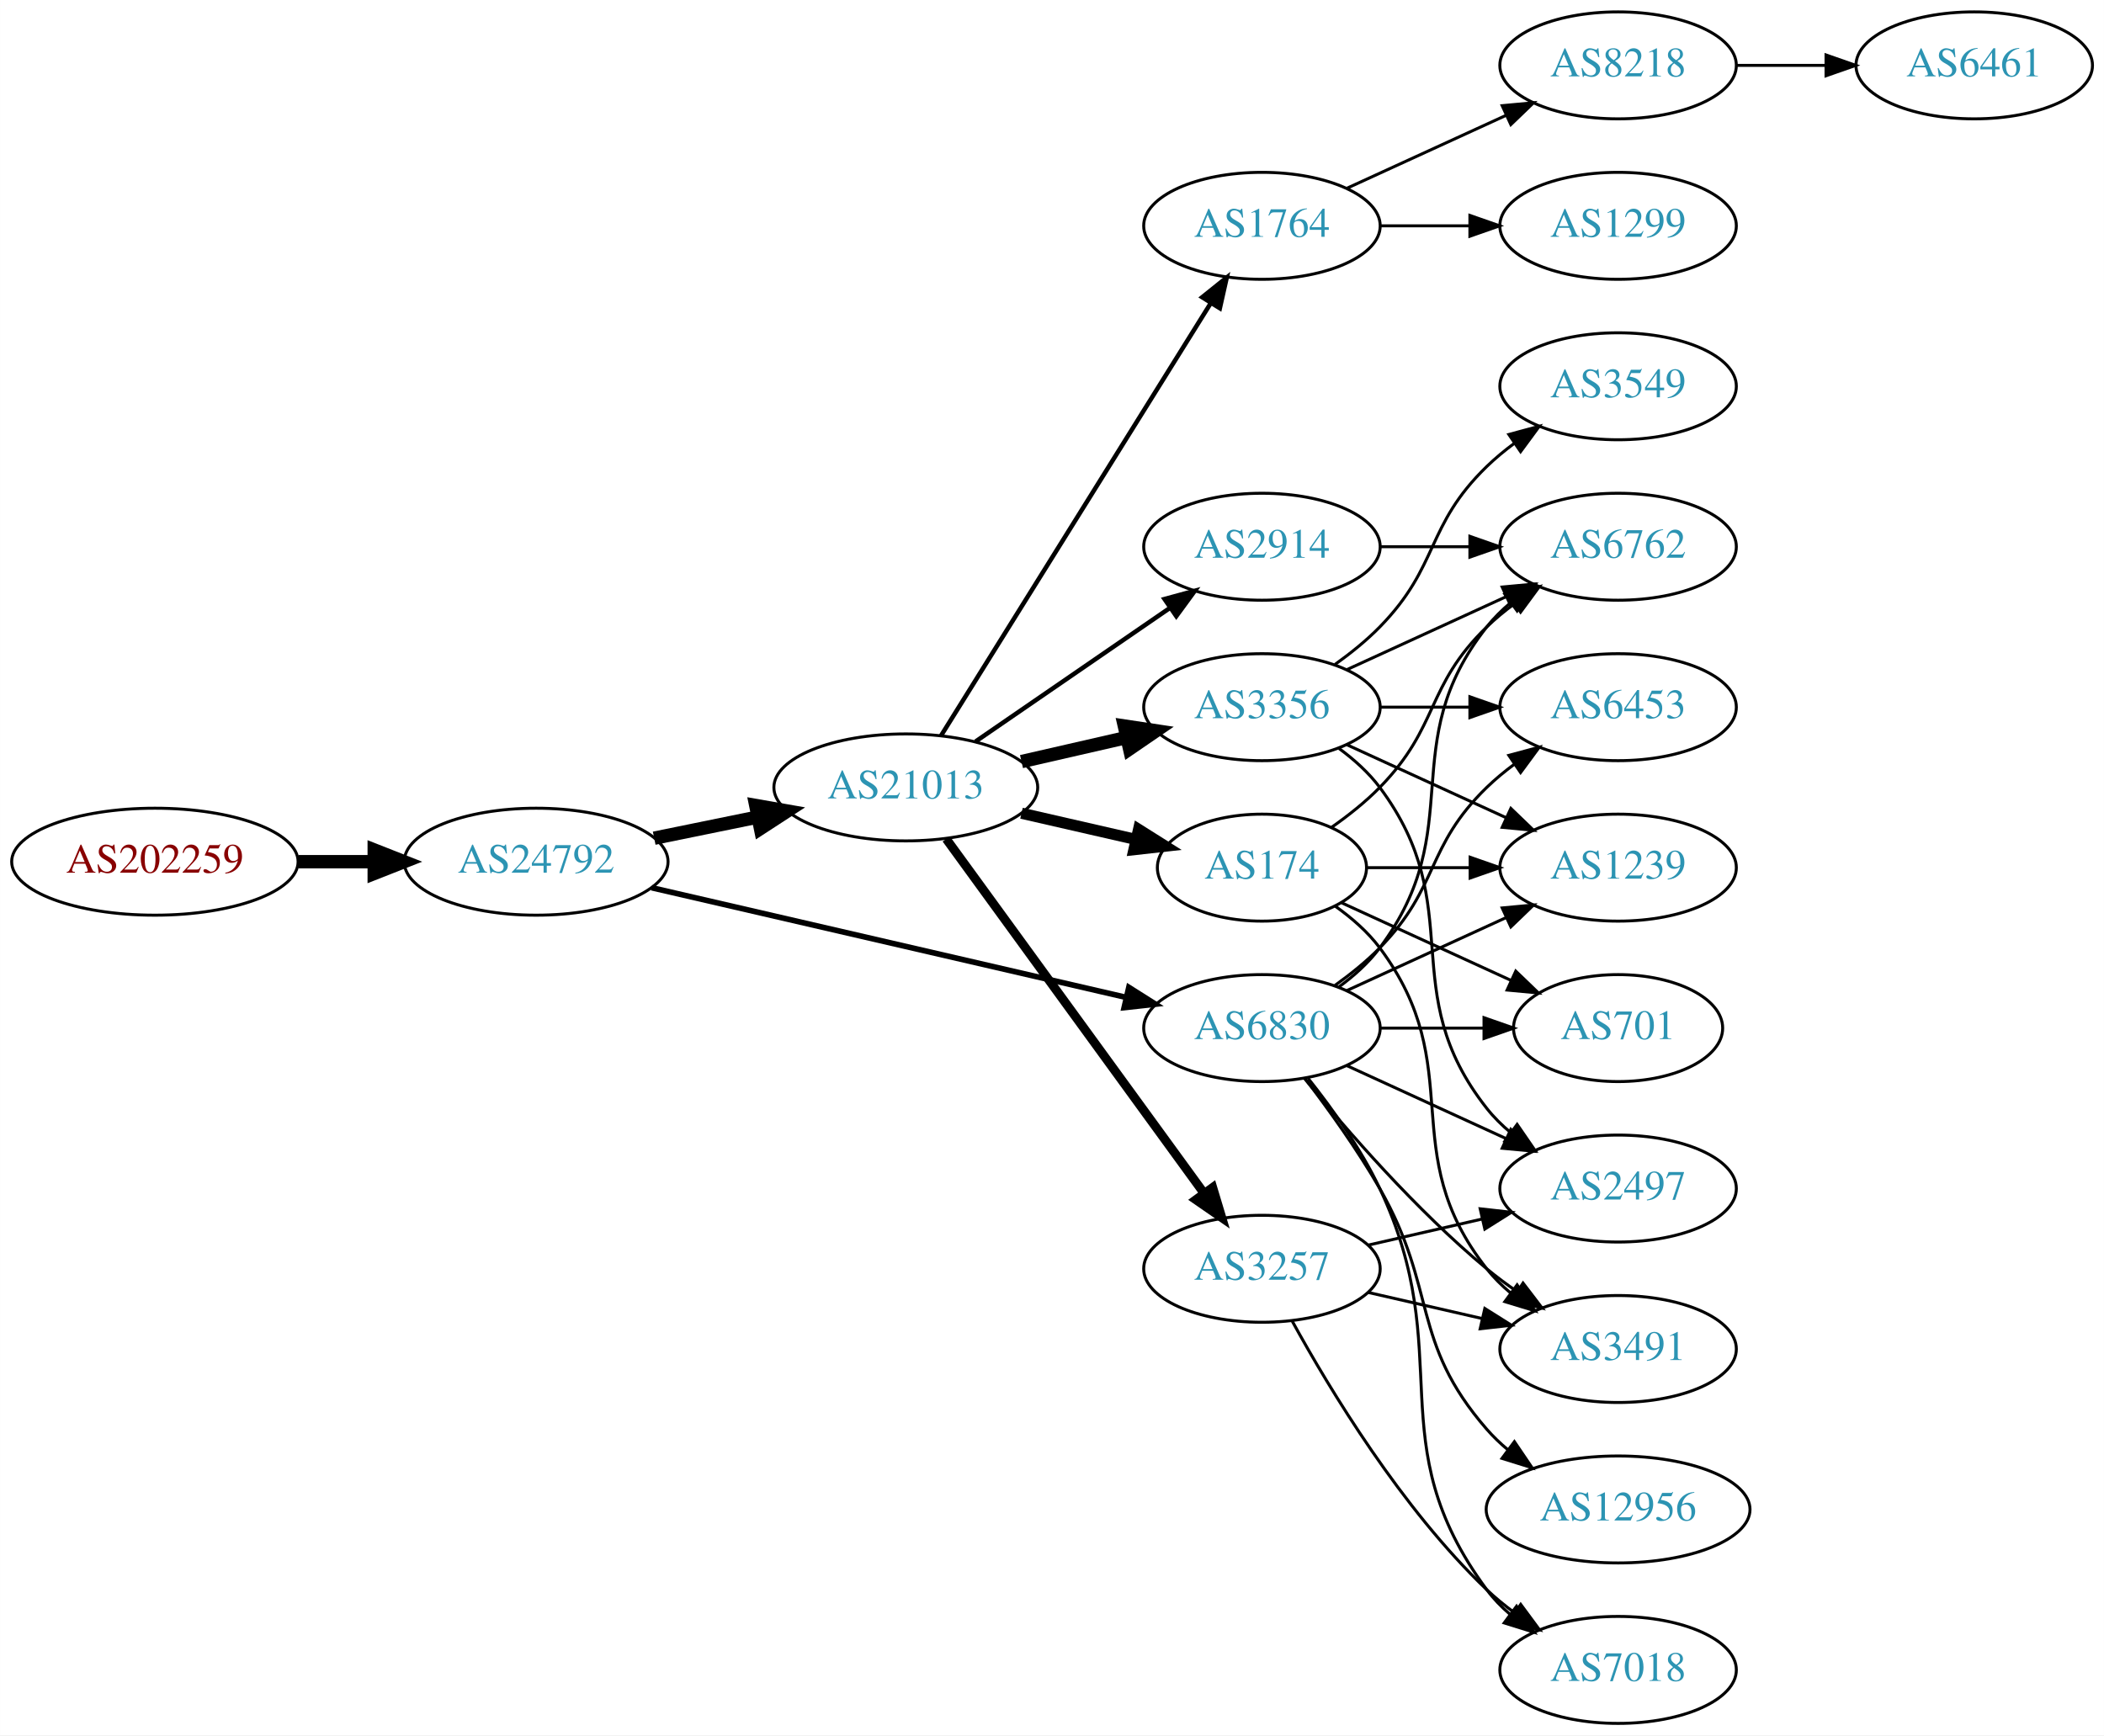
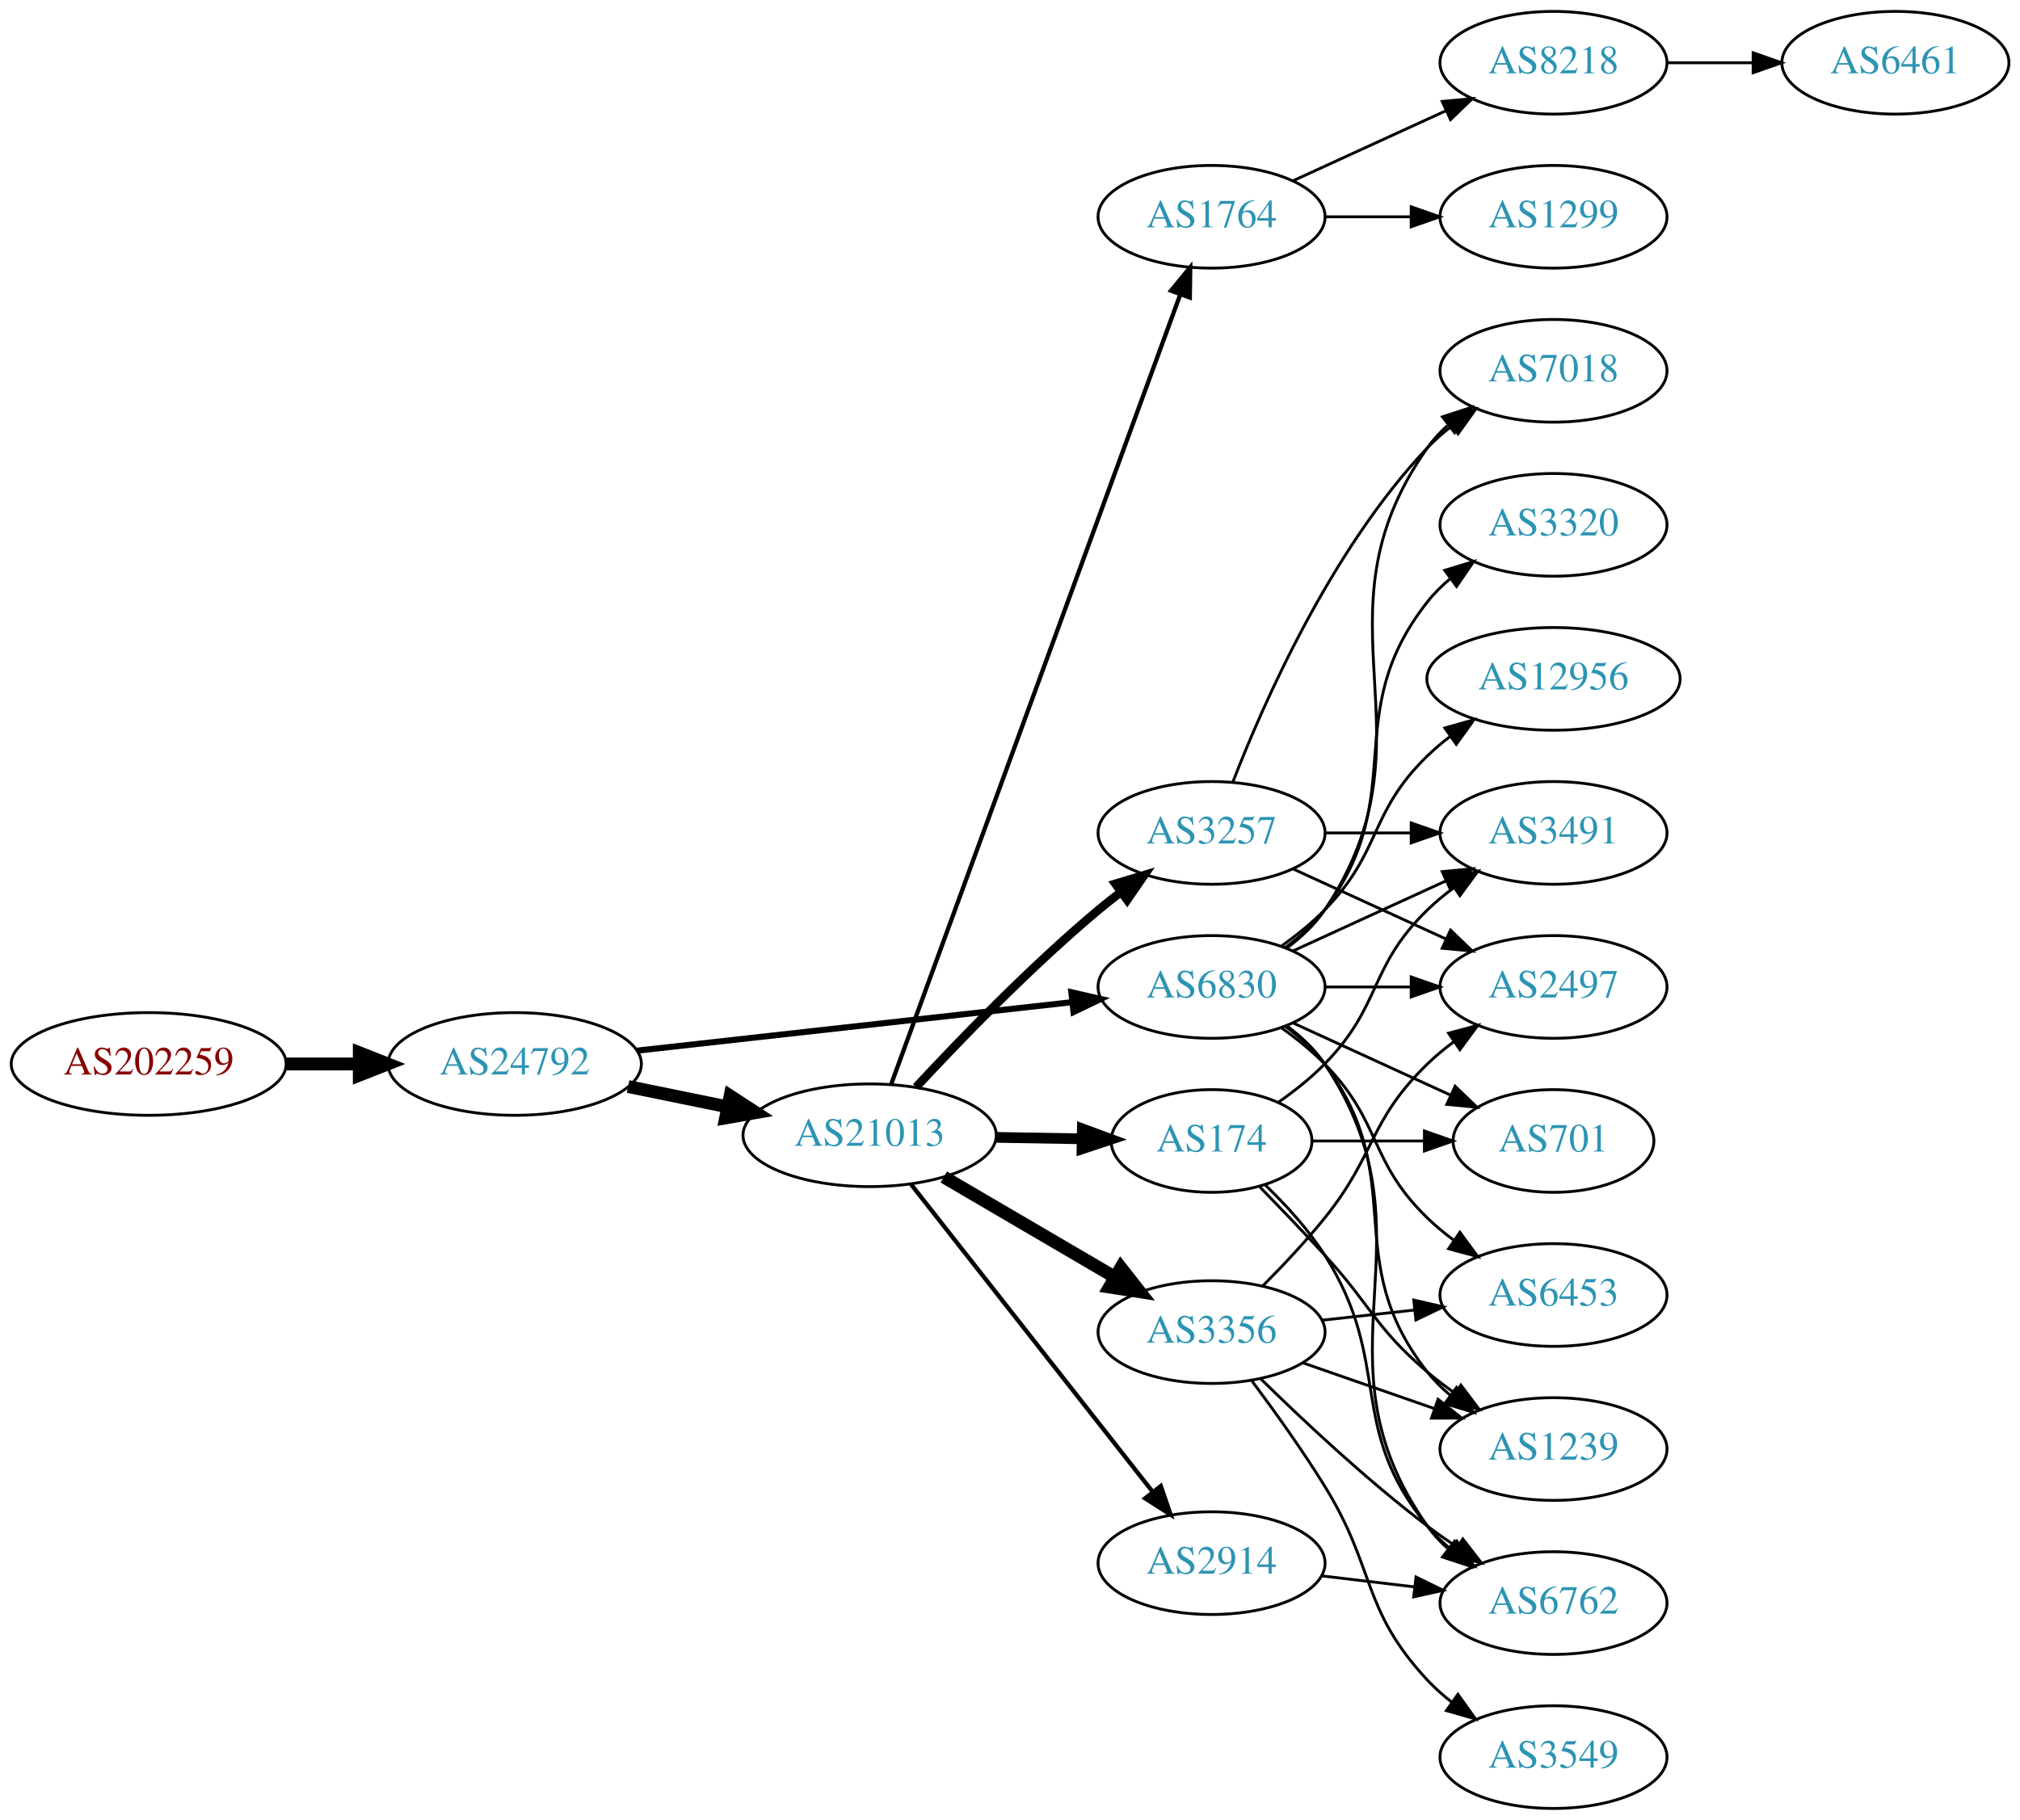
- <svg xmlns="http://www.w3.org/2000/svg" xmlns:xlink="http://www.w3.org/1999/xlink" width="708pt" height="584pt" viewBox="0.00 0.00 707.95 584.00">
-   <g id="graph0" class="graph" transform="scale(1 1) rotate(0) translate(4 580)">
-     <polygon fill="white" stroke="none" points="-4,4 -4,-580 703.954,-580 703.954,4 -4,4" />
+ <svg xmlns="http://www.w3.org/2000/svg" xmlns:xlink="http://www.w3.org/1999/xlink" width="708pt" height="638pt" viewBox="0.00 0.00 707.95 638.00">
+   <g id="graph0" class="graph" transform="scale(1 1) rotate(0) translate(4 634)">
+     <polygon fill="white" stroke="none" points="-4,4 -4,-634 703.954,-634 703.954,4 -4,4" />
    <g id="node1" class="node">
      <g id="a_node1">
        <a xlink:href="/asn/202259" xlink:title="AS202259 ~ ISP4U GmbH [AT]">
-           <ellipse fill="#ffffff" stroke="black" cx="48.096" cy="-290" rx="48.192" ry="18" />
-           <text text-anchor="middle" x="48.096" y="-286.3" font-family="Times,serif" font-size="14.00" fill="#880000">AS202259</text>
+           <ellipse fill="#ffffff" stroke="black" cx="48.096" cy="-261" rx="48.192" ry="18" />
+           <text text-anchor="middle" x="48.096" y="-257.3" font-family="Times,serif" font-size="14.00" fill="#880000">AS202259</text>
        </a>
      </g>
    </g>
    <g id="node2" class="node">
      <g id="a_node2">
        <a xlink:href="/asn/24792" xlink:title="AS24792 ~ KITZNET-AS [AT]">
-           <ellipse fill="#ffffff" stroke="black" cx="176.388" cy="-290" rx="44.393" ry="18" />
-           <text text-anchor="middle" x="176.388" y="-286.3" font-family="Times,serif" font-size="14.00" fill="#2c94b3">AS24792</text>
+           <ellipse fill="#ffffff" stroke="black" cx="176.388" cy="-261" rx="44.393" ry="18" />
+           <text text-anchor="middle" x="176.388" y="-257.3" font-family="Times,serif" font-size="14.00" fill="#2c94b3">AS24792</text>
        </a>
      </g>
    </g>
    <g id="edge1" class="edge">
-       <path fill="none" stroke="black" stroke-width="4.5" d="M96.481,-290C104.742,-290 113.386,-290 121.799,-290" />
-       <polygon fill="black" stroke="black" stroke-width="4.5" points="121.904,-293.938 131.904,-290 121.904,-286.063 121.904,-293.938" />
+       <path fill="none" stroke="black" stroke-width="4.5" d="M96.481,-261C104.742,-261 113.386,-261 121.799,-261" />
+       <polygon fill="black" stroke="black" stroke-width="4.5" points="121.904,-264.938 131.904,-261 121.904,-257.063 121.904,-264.938" />
    </g>
    <g id="node3" class="node">
      <g id="a_node3">
        <a xlink:href="/asn/21013" xlink:title="AS21013 ~ Wels, AT [AT]">
-           <ellipse fill="#ffffff" stroke="black" cx="300.78" cy="-315" rx="44.393" ry="18" />
-           <text text-anchor="middle" x="300.78" y="-311.3" font-family="Times,serif" font-size="14.00" fill="#2c94b3">AS21013</text>
+           <ellipse fill="#ffffff" stroke="black" cx="300.78" cy="-236" rx="44.393" ry="18" />
+           <text text-anchor="middle" x="300.78" y="-232.3" font-family="Times,serif" font-size="14.00" fill="#2c94b3">AS21013</text>
        </a>
      </g>
    </g>
    <g id="edge2" class="edge">
-       <path fill="none" stroke="black" stroke-width="4.5" d="M216.113,-297.91C227.163,-300.167 239.348,-302.656 250.919,-305.02" />
-       <polygon fill="black" stroke="black" stroke-width="4.5" points="250.3,-308.912 260.886,-307.055 251.876,-301.196 250.3,-308.912" />
+       <path fill="none" stroke="black" stroke-width="4.5" d="M216.113,-253.09C227.163,-250.833 239.348,-248.344 250.919,-245.98" />
+       <polygon fill="black" stroke="black" stroke-width="4.5" points="251.876,-249.804 260.886,-243.945 250.3,-242.088 251.876,-249.804" />
    </g>
    <g id="node4" class="node">
      <g id="a_node4">
        <a xlink:href="/asn/6830" xlink:title="AS6830 ~ LGI-UPC [AT]">
-           <ellipse fill="#ffffff" stroke="black" cx="420.622" cy="-234" rx="39.794" ry="18" />
-           <text text-anchor="middle" x="420.622" y="-230.3" font-family="Times,serif" font-size="14.00" fill="#2c94b3">AS6830</text>
+           <ellipse fill="#ffffff" stroke="black" cx="420.622" cy="-288" rx="39.794" ry="18" />
+           <text text-anchor="middle" x="420.622" y="-284.3" font-family="Times,serif" font-size="14.00" fill="#2c94b3">AS6830</text>
        </a>
      </g>
    </g>
    <g id="edge3" class="edge">
-       <path fill="none" stroke="black" stroke-width="1.895" d="M215.237,-281.25C258.411,-271.269 328.944,-254.963 374.823,-244.357" />
-       <polygon fill="black" stroke="black" stroke-width="1.895" points="375.832,-247.716 384.787,-242.053 374.256,-240.896 375.832,-247.716" />
+       <path fill="none" stroke="black" stroke-width="2.132" d="M219.305,-265.672C261.767,-270.405 327.355,-277.716 371.815,-282.671" />
+       <polygon fill="black" stroke="black" stroke-width="2.132" points="371.473,-286.155 381.799,-283.784 372.248,-279.198 371.473,-286.155" />
    </g>
    <g id="node5" class="node">
      <g id="a_node5">
        <a xlink:href="/asn/1764" xlink:title="AS1764 ~ NEXTLAYER-AS [AT]">
-           <ellipse fill="#ffffff" stroke="black" cx="420.622" cy="-504" rx="39.794" ry="18" />
-           <text text-anchor="middle" x="420.622" y="-500.3" font-family="Times,serif" font-size="14.00" fill="#2c94b3">AS1764</text>
+           <ellipse fill="#ffffff" stroke="black" cx="420.622" cy="-558" rx="39.794" ry="18" />
+           <text text-anchor="middle" x="420.622" y="-554.3" font-family="Times,serif" font-size="14.00" fill="#2c94b3">AS1764</text>
        </a>
      </g>
    </g>
    <g id="edge4" class="edge">
-       <path fill="none" stroke="black" stroke-width="1.5" d="M312.655,-332.442C333.438,-365.775 378.899,-438.686 403.327,-477.866" />
-       <polygon fill="black" stroke="black" stroke-width="1.5" points="400.513,-479.966 408.773,-486.6 406.453,-476.263 400.513,-479.966" />
+       <path fill="none" stroke="black" stroke-width="1.5" d="M308.283,-253.771C327.84,-307.209 386.208,-466.696 409.682,-530.839" />
+       <polygon fill="black" stroke="black" stroke-width="1.5" points="406.415,-532.096 413.139,-540.284 412.989,-529.69 406.415,-532.096" />
    </g>
    <g id="node6" class="node">
      <g id="a_node6">
-         <a xlink:href="/asn/2914" xlink:title="AS2914 ~ NTT America, Inc. [US]">
-           <ellipse fill="#ffffff" stroke="black" cx="420.622" cy="-396" rx="39.794" ry="18" />
-           <text text-anchor="middle" x="420.622" y="-392.3" font-family="Times,serif" font-size="14.00" fill="#2c94b3">AS2914</text>
+         <a xlink:href="/asn/3356" xlink:title="AS3356 ~ Level 3 Parent, LLC [US]">
+           <ellipse fill="#ffffff" stroke="black" cx="420.622" cy="-167" rx="39.794" ry="18" />
+           <text text-anchor="middle" x="420.622" y="-163.3" font-family="Times,serif" font-size="14.00" fill="#2c94b3">AS3356</text>
        </a>
      </g>
    </g>
    <g id="edge5" class="edge">
-       <path fill="none" stroke="black" stroke-width="1.5" d="M324.222,-330.426C342.804,-343.198 369.365,-361.455 389.744,-375.463" />
-       <polygon fill="black" stroke="black" stroke-width="1.5" points="387.835,-378.398 398.058,-381.178 391.8,-372.629 387.835,-378.398" />
+       <path fill="none" stroke="black" stroke-width="4.5" d="M326.771,-221.367C344.269,-211.122 367.822,-197.331 386.827,-186.202" />
+       <polygon fill="black" stroke="black" stroke-width="4.5" points="388.833,-189.591 395.473,-181.14 384.854,-182.795 388.833,-189.591" />
    </g>
    <g id="node7" class="node">
      <g id="a_node7">
-         <a xlink:href="/asn/174" xlink:title="AS174 ~ Cogent Communications [US]">
-           <ellipse fill="#ffffff" stroke="black" cx="420.622" cy="-288" rx="35.194" ry="18" />
-           <text text-anchor="middle" x="420.622" y="-284.3" font-family="Times,serif" font-size="14.00" fill="#2c94b3">AS174</text>
+         <a xlink:href="/asn/3257" xlink:title="AS3257 ~ GTT [DE]">
+           <ellipse fill="#ffffff" stroke="black" cx="420.622" cy="-342" rx="39.794" ry="18" />
+           <text text-anchor="middle" x="420.622" y="-338.3" font-family="Times,serif" font-size="14.00" fill="#2c94b3">AS3257</text>
        </a>
      </g>
    </g>
    <g id="edge6" class="edge">
-       <path fill="none" stroke="black" stroke-width="3.75" d="M339.714,-306.308C352.032,-303.486 365.756,-300.342 378.307,-297.466" />
-       <polygon fill="black" stroke="black" stroke-width="3.75" points="379.106,-300.874 388.072,-295.229 377.543,-294.051 379.106,-300.874" />
+       <path fill="none" stroke="black" stroke-width="3" d="M317.076,-252.894C332.483,-269.504 357.299,-295.179 380.976,-315 383.486,-317.102 386.156,-319.206 388.873,-321.26" />
+       <polygon fill="black" stroke="black" stroke-width="3" points="386.915,-324.163 397.058,-327.222 391.036,-318.505 386.915,-324.163" />
    </g>
    <g id="node8" class="node">
      <g id="a_node8">
-         <a xlink:href="/asn/3356" xlink:title="AS3356 ~ Level 3 Parent, LLC [US]">
-           <ellipse fill="#ffffff" stroke="black" cx="420.622" cy="-342" rx="39.794" ry="18" />
-           <text text-anchor="middle" x="420.622" y="-338.3" font-family="Times,serif" font-size="14.00" fill="#2c94b3">AS3356</text>
+         <a xlink:href="/asn/174" xlink:title="AS174 ~ Cogent Communications [US]">
+           <ellipse fill="#ffffff" stroke="black" cx="420.622" cy="-234" rx="35.194" ry="18" />
+           <text text-anchor="middle" x="420.622" y="-230.3" font-family="Times,serif" font-size="14.00" fill="#2c94b3">AS174</text>
        </a>
      </g>
    </g>
    <g id="edge7" class="edge">
-       <path fill="none" stroke="black" stroke-width="4.5" d="M339.714,-323.692C350.955,-326.267 363.368,-329.111 374.991,-331.774" />
-       <polygon fill="black" stroke="black" stroke-width="4.5" points="374.326,-335.661 384.953,-334.057 376.085,-327.985 374.326,-335.661" />
+       <path fill="none" stroke="black" stroke-width="3.75" d="M344.991,-235.267C354.839,-235.099 365.319,-234.922 375.216,-234.754" />
+       <polygon fill="black" stroke="black" stroke-width="3.75" points="375.328,-238.252 385.268,-234.583 375.21,-231.253 375.328,-238.252" />
    </g>
    <g id="node9" class="node">
      <g id="a_node9">
-         <a xlink:href="/asn/3257" xlink:title="AS3257 ~ GTT [DE]">
-           <ellipse fill="#ffffff" stroke="black" cx="420.622" cy="-153" rx="39.794" ry="18" />
-           <text text-anchor="middle" x="420.622" y="-149.3" font-family="Times,serif" font-size="14.00" fill="#2c94b3">AS3257</text>
+         <a xlink:href="/asn/2914" xlink:title="AS2914 ~ NTT America, Inc. [US]">
+           <ellipse fill="#ffffff" stroke="black" cx="420.622" cy="-86" rx="39.794" ry="18" />
+           <text text-anchor="middle" x="420.622" y="-82.3" font-family="Times,serif" font-size="14.00" fill="#2c94b3">AS2914</text>
        </a>
      </g>
    </g>
    <g id="edge8" class="edge">
-       <path fill="none" stroke="black" stroke-width="3" d="M314.391,-297.663C335.212,-269.04 376.874,-211.767 401.063,-178.514" />
-       <polygon fill="black" stroke="black" stroke-width="3" points="404.05,-180.358 407.102,-170.212 398.389,-176.24 404.05,-180.358" />
+       <path fill="none" stroke="black" stroke-width="1.5" d="M315.298,-218.793C336.076,-192.345 375.967,-141.568 399.949,-111.042" />
+       <polygon fill="black" stroke="black" stroke-width="1.5" points="402.836,-113.032 406.262,-103.006 397.332,-108.708 402.836,-113.032" />
    </g>
    <g id="node13" class="node">
      <g id="a_node13">
-         <a xlink:href="/asn/7018" xlink:title="AS7018 ~ AT&amp;T Services, Inc. [US]">
-           <ellipse fill="#ffffff" stroke="black" cx="540.465" cy="-18" rx="39.794" ry="18" />
-           <text text-anchor="middle" x="540.465" y="-14.3" font-family="Times,serif" font-size="14.00" fill="#2c94b3">AS7018</text>
+         <a xlink:href="/asn/2497" xlink:title="AS2497 ~ Internet Initiative Japan Inc. [JP]">
+           <ellipse fill="#ffffff" stroke="black" cx="540.465" cy="-288" rx="39.794" ry="18" />
+           <text text-anchor="middle" x="540.465" y="-284.3" font-family="Times,serif" font-size="14.00" fill="#2c94b3">AS2497</text>
        </a>
      </g>
    </g>
    <g id="edge12" class="edge">
-       <path fill="none" stroke="black" d="M436.223,-217.009C444.31,-206.845 453.972,-193.345 460.269,-180 486.768,-123.841 459.365,-94.941 496.269,-45 498.502,-41.977 501.185,-39.214 504.106,-36.707" />
-       <polygon fill="black" stroke="black" points="506.301,-39.437 512.249,-30.669 502.132,-33.814 506.301,-39.437" />
+       <path fill="none" stroke="black" d="M460.535,-288C470.088,-288 480.438,-288 490.401,-288" />
+       <polygon fill="black" stroke="black" points="490.593,-291.5 500.593,-288 490.593,-284.5 490.593,-291.5" />
    </g>
    <g id="node14" class="node">
      <g id="a_node14">
-         <a xlink:href="/asn/3491" xlink:title="AS3491 ~ PCCW Global, Inc. [US]">
-           <ellipse fill="#ffffff" stroke="black" cx="540.465" cy="-126" rx="39.794" ry="18" />
-           <text text-anchor="middle" x="540.465" y="-122.3" font-family="Times,serif" font-size="14.00" fill="#2c94b3">AS3491</text>
+         <a xlink:href="/asn/6762" xlink:title="AS6762 ~ TELECOM ITALIA SPARKLE S.p.A. [IT]">
+           <ellipse fill="#ffffff" stroke="black" cx="540.465" cy="-72" rx="39.794" ry="18" />
+           <text text-anchor="middle" x="540.465" y="-68.3" font-family="Times,serif" font-size="14.00" fill="#2c94b3">AS6762</text>
        </a>
      </g>
    </g>
    <g id="edge13" class="edge">
-       <path fill="none" stroke="black" d="M435.041,-216.935C449.156,-199.625 472.571,-172.655 496.269,-153 499.485,-150.332 502.986,-147.73 506.556,-145.259" />
-       <polygon fill="black" stroke="black" points="508.48,-148.183 514.912,-139.764 504.634,-142.334 508.48,-148.183" />
+       <path fill="none" stroke="black" d="M446.941,-274.393C451.997,-270.649 456.809,-266.169 460.269,-261 501.293,-199.706 453.69,-159.225 496.269,-99 498.26,-96.184 500.647,-93.599 503.263,-91.24" />
+       <polygon fill="black" stroke="black" points="505.815,-93.694 511.631,-84.838 501.562,-88.135 505.815,-93.694" />
    </g>
    <g id="node15" class="node">
      <g id="a_node15">
-         <a xlink:href="/asn/12956" xlink:title="AS12956 ~ TELXIUS [ES]">
-           <ellipse fill="#ffffff" stroke="black" cx="540.465" cy="-72" rx="44.393" ry="18" />
-           <text text-anchor="middle" x="540.465" y="-68.3" font-family="Times,serif" font-size="14.00" fill="#2c94b3">AS12956</text>
+         <a xlink:href="/asn/3491" xlink:title="AS3491 ~ PCCW Global, Inc. [US]">
+           <ellipse fill="#ffffff" stroke="black" cx="540.465" cy="-342" rx="39.794" ry="18" />
+           <text text-anchor="middle" x="540.465" y="-338.3" font-family="Times,serif" font-size="14.00" fill="#2c94b3">AS3491</text>
        </a>
      </g>
    </g>
    <g id="edge14" class="edge">
-       <path fill="none" stroke="black" d="M435.084,-217.087C442.976,-206.73 452.826,-193.008 460.269,-180 479.833,-145.806 470.435,-128.742 496.269,-99 498.415,-96.53 500.842,-94.209 503.426,-92.047" />
-       <polygon fill="black" stroke="black" points="505.572,-94.814 511.517,-86.044 501.401,-89.192 505.572,-94.814" />
+       <path fill="none" stroke="black" d="M449.251,-300.661C465.208,-307.973 485.479,-317.261 502.761,-325.181" />
+       <polygon fill="black" stroke="black" points="501.46,-328.435 512.009,-329.419 504.376,-322.071 501.46,-328.435" />
    </g>
    <g id="node16" class="node">
      <g id="a_node16">
-         <a xlink:href="/asn/6762" xlink:title="AS6762 ~ TELECOM ITALIA SPARKLE S.p.A. [IT]">
-           <ellipse fill="#ffffff" stroke="black" cx="540.465" cy="-396" rx="39.794" ry="18" />
-           <text text-anchor="middle" x="540.465" y="-392.3" font-family="Times,serif" font-size="14.00" fill="#2c94b3">AS6762</text>
+         <a xlink:href="/asn/3320" xlink:title="AS3320 ~ DTAG [DE]">
+           <ellipse fill="#ffffff" stroke="black" cx="540.465" cy="-450" rx="39.794" ry="18" />
+           <text text-anchor="middle" x="540.465" y="-446.3" font-family="Times,serif" font-size="14.00" fill="#2c94b3">AS3320</text>
        </a>
      </g>
    </g>
    <g id="edge15" class="edge">
-       <path fill="none" stroke="black" d="M446.553,-247.882C451.629,-251.611 456.547,-256.016 460.269,-261 490.54,-301.542 464.97,-329.246 496.269,-369 498.594,-371.953 501.337,-374.67 504.296,-377.147" />
-       <polygon fill="black" stroke="black" points="502.356,-380.064 512.493,-383.145 506.489,-374.415 502.356,-380.064" />
+       <path fill="none" stroke="black" d="M446.553,-301.882C451.629,-305.611 456.547,-310.016 460.269,-315 490.54,-355.542 464.97,-383.246 496.269,-423 498.594,-425.953 501.337,-428.67 504.296,-431.147" />
+       <polygon fill="black" stroke="black" points="502.356,-434.064 512.493,-437.145 506.489,-428.415 502.356,-434.064" />
    </g>
    <g id="node17" class="node">
      <g id="a_node17">
-         <a xlink:href="/asn/2497" xlink:title="AS2497 ~ Internet Initiative Japan Inc. [JP]">
-           <ellipse fill="#ffffff" stroke="black" cx="540.465" cy="-180" rx="39.794" ry="18" />
-           <text text-anchor="middle" x="540.465" y="-176.3" font-family="Times,serif" font-size="14.00" fill="#2c94b3">AS2497</text>
-         </a>
-       </g>
-     </g>
-     <g id="edge16" class="edge">
-       <path fill="none" stroke="black" d="M449.251,-221.339C465.208,-214.027 485.479,-204.739 502.761,-196.819" />
-       <polygon fill="black" stroke="black" points="504.376,-199.929 512.009,-192.581 501.46,-193.565 504.376,-199.929" />
-     </g>
-     <g id="node18" class="node">
-       <g id="a_node18">
        <a xlink:href="/asn/701" xlink:title="AS701 ~ UUNET [US]">
          <ellipse fill="#ffffff" stroke="black" cx="540.465" cy="-234" rx="35.194" ry="18" />
          <text text-anchor="middle" x="540.465" y="-230.3" font-family="Times,serif" font-size="14.00" fill="#2c94b3">AS701</text>
        </a>
      </g>
    </g>
+     <g id="edge16" class="edge">
+       <path fill="none" stroke="black" d="M449.251,-275.339C465.667,-267.817 486.649,-258.202 504.246,-250.139" />
+       <polygon fill="black" stroke="black" points="505.99,-253.189 513.623,-245.842 503.074,-246.826 505.99,-253.189" />
+     </g>
+     <g id="node18" class="node">
+       <g id="a_node18">
+         <a xlink:href="/asn/12956" xlink:title="AS12956 ~ TELXIUS [ES]">
+           <ellipse fill="#ffffff" stroke="black" cx="540.465" cy="-396" rx="44.393" ry="18" />
+           <text text-anchor="middle" x="540.465" y="-392.3" font-family="Times,serif" font-size="14.00" fill="#2c94b3">AS12956</text>
+         </a>
+       </g>
+     </g>
    <g id="edge17" class="edge">
-       <path fill="none" stroke="black" d="M460.535,-234C471.622,-234 483.781,-234 495.164,-234" />
-       <polygon fill="black" stroke="black" points="495.345,-237.5 505.345,-234 495.345,-230.5 495.345,-237.5" />
+       <path fill="none" stroke="black" d="M445.216,-302.389C450.472,-306.148 455.804,-310.437 460.269,-315 480.441,-335.617 475.575,-348.906 496.269,-369 498.755,-371.414 501.492,-373.722 504.346,-375.9" />
+       <polygon fill="black" stroke="black" points="502.383,-378.798 512.581,-381.671 506.4,-373.066 502.383,-378.798" />
    </g>
    <g id="node19" class="node">
      <g id="a_node19">
-         <a xlink:href="/asn/1239" xlink:title="AS1239 ~ Sprint [US]">
-           <ellipse fill="#ffffff" stroke="black" cx="540.465" cy="-288" rx="39.794" ry="18" />
-           <text text-anchor="middle" x="540.465" y="-284.3" font-family="Times,serif" font-size="14.00" fill="#2c94b3">AS1239</text>
+         <a xlink:href="/asn/7018" xlink:title="AS7018 ~ AT&amp;T Services, Inc. [US]">
+           <ellipse fill="#ffffff" stroke="black" cx="540.465" cy="-504" rx="39.794" ry="18" />
+           <text text-anchor="middle" x="540.465" y="-500.3" font-family="Times,serif" font-size="14.00" fill="#2c94b3">AS7018</text>
        </a>
      </g>
    </g>
    <g id="edge18" class="edge">
-       <path fill="none" stroke="black" d="M449.251,-246.661C465.208,-253.973 485.479,-263.261 502.761,-271.181" />
-       <polygon fill="black" stroke="black" points="501.46,-274.435 512.009,-275.419 504.376,-268.071 501.46,-274.435" />
+       <path fill="none" stroke="black" d="M446.941,-301.607C451.997,-305.351 456.809,-309.831 460.269,-315 501.293,-376.294 453.69,-416.775 496.269,-477 498.26,-479.816 500.647,-482.401 503.263,-484.76" />
+       <polygon fill="black" stroke="black" points="501.562,-487.865 511.631,-491.162 505.815,-482.306 501.562,-487.865" />
    </g>
    <g id="node20" class="node">
      <g id="a_node20">
+         <a xlink:href="/asn/1239" xlink:title="AS1239 ~ Sprint [US]">
+           <ellipse fill="#ffffff" stroke="black" cx="540.465" cy="-126" rx="39.794" ry="18" />
+           <text text-anchor="middle" x="540.465" y="-122.3" font-family="Times,serif" font-size="14.00" fill="#2c94b3">AS1239</text>
+         </a>
+       </g>
+     </g>
+     <g id="edge19" class="edge">
+       <path fill="none" stroke="black" d="M446.553,-274.118C451.629,-270.389 456.547,-265.984 460.269,-261 490.54,-220.458 464.97,-192.754 496.269,-153 498.594,-150.047 501.337,-147.33 504.296,-144.853" />
+       <polygon fill="black" stroke="black" points="506.489,-147.585 512.493,-138.855 502.356,-141.936 506.489,-147.585" />
+     </g>
+     <g id="node21" class="node">
+       <g id="a_node21">
        <a xlink:href="/asn/6453" xlink:title="AS6453 ~ TATA COMMUNICATIONS (AMERICA) INC [US]">
-           <ellipse fill="#ffffff" stroke="black" cx="540.465" cy="-342" rx="39.794" ry="18" />
-           <text text-anchor="middle" x="540.465" y="-338.3" font-family="Times,serif" font-size="14.00" fill="#2c94b3">AS6453</text>
-         </a>
-       </g>
-     </g>
-     <g id="edge19" class="edge">
-       <path fill="none" stroke="black" d="M445.216,-248.389C450.472,-252.148 455.804,-256.437 460.269,-261 480.441,-281.617 475.575,-294.906 496.269,-315 499.114,-317.763 502.288,-320.386 505.588,-322.834" />
-       <polygon fill="black" stroke="black" points="503.704,-325.786 513.936,-328.538 507.653,-320.006 503.704,-325.786" />
+           <ellipse fill="#ffffff" stroke="black" cx="540.465" cy="-180" rx="39.794" ry="18" />
+           <text text-anchor="middle" x="540.465" y="-176.3" font-family="Times,serif" font-size="14.00" fill="#2c94b3">AS6453</text>
+         </a>
+       </g>
+     </g>
+     <g id="edge20" class="edge">
+       <path fill="none" stroke="black" d="M445.216,-273.611C450.472,-269.852 455.804,-265.563 460.269,-261 480.441,-240.383 475.575,-227.094 496.269,-207 499.114,-204.237 502.288,-201.614 505.588,-199.166" />
+       <polygon fill="black" stroke="black" points="507.653,-201.994 513.936,-193.462 503.704,-196.214 507.653,-201.994" />
    </g>
    <g id="node10" class="node">
      <g id="a_node10">
        <a xlink:href="/asn/8218" xlink:title="AS8218 ~ legacy Neotelecoms [FR]">
-           <ellipse fill="#ffffff" stroke="black" cx="540.465" cy="-558" rx="39.794" ry="18" />
-           <text text-anchor="middle" x="540.465" y="-554.3" font-family="Times,serif" font-size="14.00" fill="#2c94b3">AS8218</text>
+           <ellipse fill="#ffffff" stroke="black" cx="540.465" cy="-612" rx="39.794" ry="18" />
+           <text text-anchor="middle" x="540.465" y="-608.3" font-family="Times,serif" font-size="14.00" fill="#2c94b3">AS8218</text>
        </a>
      </g>
    </g>
    <g id="edge9" class="edge">
-       <path fill="none" stroke="black" d="M449.251,-516.661C465.208,-523.973 485.479,-533.261 502.761,-541.181" />
-       <polygon fill="black" stroke="black" points="501.46,-544.435 512.009,-545.419 504.376,-538.071 501.46,-544.435" />
+       <path fill="none" stroke="black" d="M449.251,-570.661C465.208,-577.973 485.479,-587.261 502.761,-595.181" />
+       <polygon fill="black" stroke="black" points="501.46,-598.435 512.009,-599.419 504.376,-592.071 501.46,-598.435" />
    </g>
    <g id="node11" class="node">
      <g id="a_node11">
        <a xlink:href="/asn/1299" xlink:title="AS1299 ~ Telia Carrier [EU]">
-           <ellipse fill="#ffffff" stroke="black" cx="540.465" cy="-504" rx="39.794" ry="18" />
-           <text text-anchor="middle" x="540.465" y="-500.3" font-family="Times,serif" font-size="14.00" fill="#2c94b3">AS1299</text>
+           <ellipse fill="#ffffff" stroke="black" cx="540.465" cy="-558" rx="39.794" ry="18" />
+           <text text-anchor="middle" x="540.465" y="-554.3" font-family="Times,serif" font-size="14.00" fill="#2c94b3">AS1299</text>
        </a>
      </g>
    </g>
    <g id="edge10" class="edge">
-       <path fill="none" stroke="black" d="M460.535,-504C470.088,-504 480.438,-504 490.401,-504" />
-       <polygon fill="black" stroke="black" points="490.593,-507.5 500.593,-504 490.593,-500.5 490.593,-507.5" />
+       <path fill="none" stroke="black" d="M460.535,-558C470.088,-558 480.438,-558 490.401,-558" />
+       <polygon fill="black" stroke="black" points="490.593,-561.5 500.593,-558 490.593,-554.5 490.593,-561.5" />
+     </g>
+     <g id="edge23" class="edge">
+       <path fill="none" stroke="black" d="M438.493,-183.119C445.533,-190.18 453.606,-198.728 460.269,-207 478.363,-229.463 475.575,-240.906 496.269,-261 499.114,-263.763 502.288,-266.386 505.588,-268.834" />
+       <polygon fill="black" stroke="black" points="503.704,-271.786 513.936,-274.538 507.653,-266.006 503.704,-271.786" />
+     </g>
+     <g id="edge24" class="edge">
+       <path fill="none" stroke="black" d="M437.771,-150.704C452.407,-136.329 474.896,-115.205 496.269,-99 499.599,-96.475 503.171,-93.963 506.782,-91.544" />
+       <polygon fill="black" stroke="black" points="508.69,-94.478 515.186,-86.108 504.888,-88.601 508.69,-94.478" />
+     </g>
+     <g id="edge22" class="edge">
+       <path fill="none" stroke="black" d="M452.584,-156.228C466.681,-151.323 483.557,-145.452 498.671,-140.193" />
+       <polygon fill="black" stroke="black" points="500.006,-143.434 508.301,-136.843 497.706,-136.823 500.006,-143.434" />
    </g>
    <g id="edge25" class="edge">
-       <path fill="none" stroke="black" d="M460.535,-396C470.088,-396 480.438,-396 490.401,-396" />
-       <polygon fill="black" stroke="black" points="490.593,-399.5 500.593,-396 490.593,-392.5 490.593,-399.5" />
-     </g>
-     <g id="edge29" class="edge">
-       <path fill="none" stroke="black" d="M445.348,-274.989C450.845,-271.081 456.253,-266.378 460.269,-261 490.54,-220.458 464.97,-192.754 496.269,-153 498.594,-150.047 501.337,-147.33 504.296,-144.853" />
-       <polygon fill="black" stroke="black" points="506.489,-147.585 512.493,-138.855 502.356,-141.936 506.489,-147.585" />
-     </g>
-     <g id="edge30" class="edge">
-       <path fill="none" stroke="black" d="M444.005,-301.532C449.647,-305.49 455.461,-310.086 460.269,-315 480.441,-335.617 475.575,-348.906 496.269,-369 499.114,-371.763 502.288,-374.386 505.588,-376.834" />
-       <polygon fill="black" stroke="black" points="503.704,-379.786 513.936,-382.538 507.653,-374.006 503.704,-379.786" />
+       <path fill="none" stroke="black" d="M459.232,-171.149C469.543,-172.287 480.861,-173.535 491.661,-174.726" />
+       <polygon fill="black" stroke="black" points="491.484,-178.228 501.808,-175.846 492.252,-171.27 491.484,-178.228" />
+     </g>
+     <g id="node22" class="node">
+       <g id="a_node22">
+         <a xlink:href="/asn/3549" xlink:title="AS3549 ~ Level 3 Parent, LLC [US]">
+           <ellipse fill="#ffffff" stroke="black" cx="540.465" cy="-18" rx="39.794" ry="18" />
+           <text text-anchor="middle" x="540.465" y="-14.3" font-family="Times,serif" font-size="14.00" fill="#2c94b3">AS3549</text>
+         </a>
+       </g>
+     </g>
+     <g id="edge21" class="edge">
+       <path fill="none" stroke="black" d="M434.762,-149.895C442.541,-139.471 452.384,-125.745 460.269,-113 478.26,-83.919 472.971,-70.032 496.269,-45 498.829,-42.249 501.73,-39.667 504.788,-37.274" />
+       <polygon fill="black" stroke="black" points="506.969,-40.019 513.122,-31.394 502.933,-34.299 506.969,-40.019" />
    </g>
    <g id="edge32" class="edge">
-       <path fill="none" stroke="black" d="M447.483,-276.149C464.215,-268.482 486.205,-258.406 504.488,-250.028" />
-       <polygon fill="black" stroke="black" points="506.031,-253.171 513.664,-245.823 503.115,-246.807 506.031,-253.171" />
-     </g>
-     <g id="edge31" class="edge">
-       <path fill="none" stroke="black" d="M456.024,-288C466.848,-288 479.016,-288 490.642,-288" />
-       <polygon fill="black" stroke="black" points="490.673,-291.5 500.673,-288 490.673,-284.5 490.673,-291.5" />
-     </g>
-     <g id="edge22" class="edge">
-       <path fill="none" stroke="black" d="M449.251,-354.661C465.208,-361.973 485.479,-371.261 502.761,-379.181" />
-       <polygon fill="black" stroke="black" points="501.46,-382.435 512.009,-383.419 504.376,-376.071 501.46,-382.435" />
-     </g>
-     <g id="edge23" class="edge">
-       <path fill="none" stroke="black" d="M446.553,-328.118C451.629,-324.389 456.547,-319.984 460.269,-315 490.54,-274.458 464.97,-246.754 496.269,-207 498.594,-204.047 501.337,-201.33 504.296,-198.853" />
-       <polygon fill="black" stroke="black" points="506.489,-201.585 512.493,-192.855 502.356,-195.936 506.489,-201.585" />
-     </g>
-     <g id="edge24" class="edge">
      <path fill="none" stroke="black" d="M449.251,-329.339C465.208,-322.027 485.479,-312.739 502.761,-304.819" />
      <polygon fill="black" stroke="black" points="504.376,-307.929 512.009,-300.581 501.46,-301.565 504.376,-307.929" />
    </g>
-     <g id="edge21" class="edge">
+     <g id="edge31" class="edge">
      <path fill="none" stroke="black" d="M460.535,-342C470.088,-342 480.438,-342 490.401,-342" />
      <polygon fill="black" stroke="black" points="490.593,-345.5 500.593,-342 490.593,-338.5 490.593,-345.5" />
    </g>
-     <g id="node21" class="node">
-       <g id="a_node21">
-         <a xlink:href="/asn/3549" xlink:title="AS3549 ~ Level 3 Parent, LLC [US]">
-           <ellipse fill="#ffffff" stroke="black" cx="540.465" cy="-450" rx="39.794" ry="18" />
-           <text text-anchor="middle" x="540.465" y="-446.3" font-family="Times,serif" font-size="14.00" fill="#2c94b3">AS3549</text>
-         </a>
-       </g>
-     </g>
-     <g id="edge20" class="edge">
-       <path fill="none" stroke="black" d="M445.216,-356.389C450.472,-360.148 455.804,-364.437 460.269,-369 480.441,-389.617 475.575,-402.906 496.269,-423 499.114,-425.763 502.288,-428.386 505.588,-430.834" />
-       <polygon fill="black" stroke="black" points="503.704,-433.786 513.936,-436.538 507.653,-428.006 503.704,-433.786" />
+     <g id="edge30" class="edge">
+       <path fill="none" stroke="black" d="M428.145,-359.994C438.896,-387.728 462.553,-441.429 496.269,-477 498.854,-479.728 501.772,-482.294 504.84,-484.677" />
+       <polygon fill="black" stroke="black" points="502.994,-487.658 513.189,-490.543 507.019,-481.93 502.994,-487.658" />
    </g>
    <g id="edge27" class="edge">
-       <path fill="none" stroke="black" d="M430.864,-135.287C443.409,-112.439 467.586,-72.389 496.269,-45 499.137,-42.261 502.326,-39.653 505.635,-37.215" />
-       <polygon fill="black" stroke="black" points="507.698,-40.044 513.994,-31.523 503.758,-34.258 507.698,-40.044" />
+       <path fill="none" stroke="black" d="M439.444,-218.562C446.644,-211.617 454.58,-202.97 460.269,-194 484.452,-155.87 467.626,-133.904 496.269,-99 498.653,-96.094 501.436,-93.409 504.42,-90.952" />
+       <polygon fill="black" stroke="black" points="506.611,-93.687 512.651,-84.983 502.501,-88.02 506.611,-93.687" />
+     </g>
+     <g id="edge26" class="edge">
+       <path fill="none" stroke="black" d="M444.005,-247.532C449.647,-251.49 455.461,-256.086 460.269,-261 480.441,-281.617 475.575,-294.906 496.269,-315 499.114,-317.763 502.288,-320.386 505.588,-322.834" />
+       <polygon fill="black" stroke="black" points="503.704,-325.786 513.936,-328.538 507.653,-320.006 503.704,-325.786" />
+     </g>
+     <g id="edge29" class="edge">
+       <path fill="none" stroke="black" d="M456.024,-234C468.246,-234 482.181,-234 495.116,-234" />
+       <polygon fill="black" stroke="black" points="495.224,-237.5 505.224,-234 495.224,-230.5 495.224,-237.5" />
    </g>
    <g id="edge28" class="edge">
-       <path fill="none" stroke="black" d="M456.342,-145.045C468.341,-142.296 481.962,-139.175 494.655,-136.267" />
-       <polygon fill="black" stroke="black" points="495.621,-139.636 504.586,-133.991 494.057,-132.813 495.621,-139.636" />
-     </g>
-     <g id="edge26" class="edge">
-       <path fill="none" stroke="black" d="M456.342,-160.955C468.341,-163.704 481.962,-166.825 494.655,-169.733" />
-       <polygon fill="black" stroke="black" points="494.057,-173.187 504.586,-172.009 495.621,-166.364 494.057,-173.187" />
+       <path fill="none" stroke="black" d="M437.595,-217.82C444.628,-210.605 452.942,-201.955 460.269,-194 476.698,-176.164 477.791,-168.704 496.269,-153 499.291,-150.432 502.579,-147.935 505.949,-145.563" />
+       <polygon fill="black" stroke="black" points="507.994,-148.406 514.384,-139.955 504.118,-142.577 507.994,-148.406" />
+     </g>
+     <g id="edge33" class="edge">
+       <path fill="none" stroke="black" d="M459.232,-81.532C469.543,-80.307 480.861,-78.962 491.661,-77.679" />
+       <polygon fill="black" stroke="black" points="492.291,-81.129 501.808,-76.474 491.465,-74.178 492.291,-81.129" />
    </g>
    <g id="node12" class="node">
      <g id="a_node12">
        <a xlink:href="/asn/6461" xlink:title="AS6461 ~ Zayo Bandwidth [US]">
-           <ellipse fill="#ffffff" stroke="black" cx="660.307" cy="-558" rx="39.794" ry="18" />
-           <text text-anchor="middle" x="660.307" y="-554.3" font-family="Times,serif" font-size="14.00" fill="#2c94b3">AS6461</text>
+           <ellipse fill="#ffffff" stroke="black" cx="660.307" cy="-612" rx="39.794" ry="18" />
+           <text text-anchor="middle" x="660.307" y="-608.3" font-family="Times,serif" font-size="14.00" fill="#2c94b3">AS6461</text>
        </a>
      </g>
    </g>
    <g id="edge11" class="edge">
-       <path fill="none" stroke="black" d="M580.377,-558C589.931,-558 600.28,-558 610.243,-558" />
-       <polygon fill="black" stroke="black" points="610.436,-561.5 620.436,-558 610.436,-554.5 610.436,-561.5" />
+       <path fill="none" stroke="black" d="M580.377,-612C589.931,-612 600.28,-612 610.243,-612" />
+       <polygon fill="black" stroke="black" points="610.436,-615.5 620.436,-612 610.436,-608.5 610.436,-615.5" />
    </g>
  </g>
</svg>
